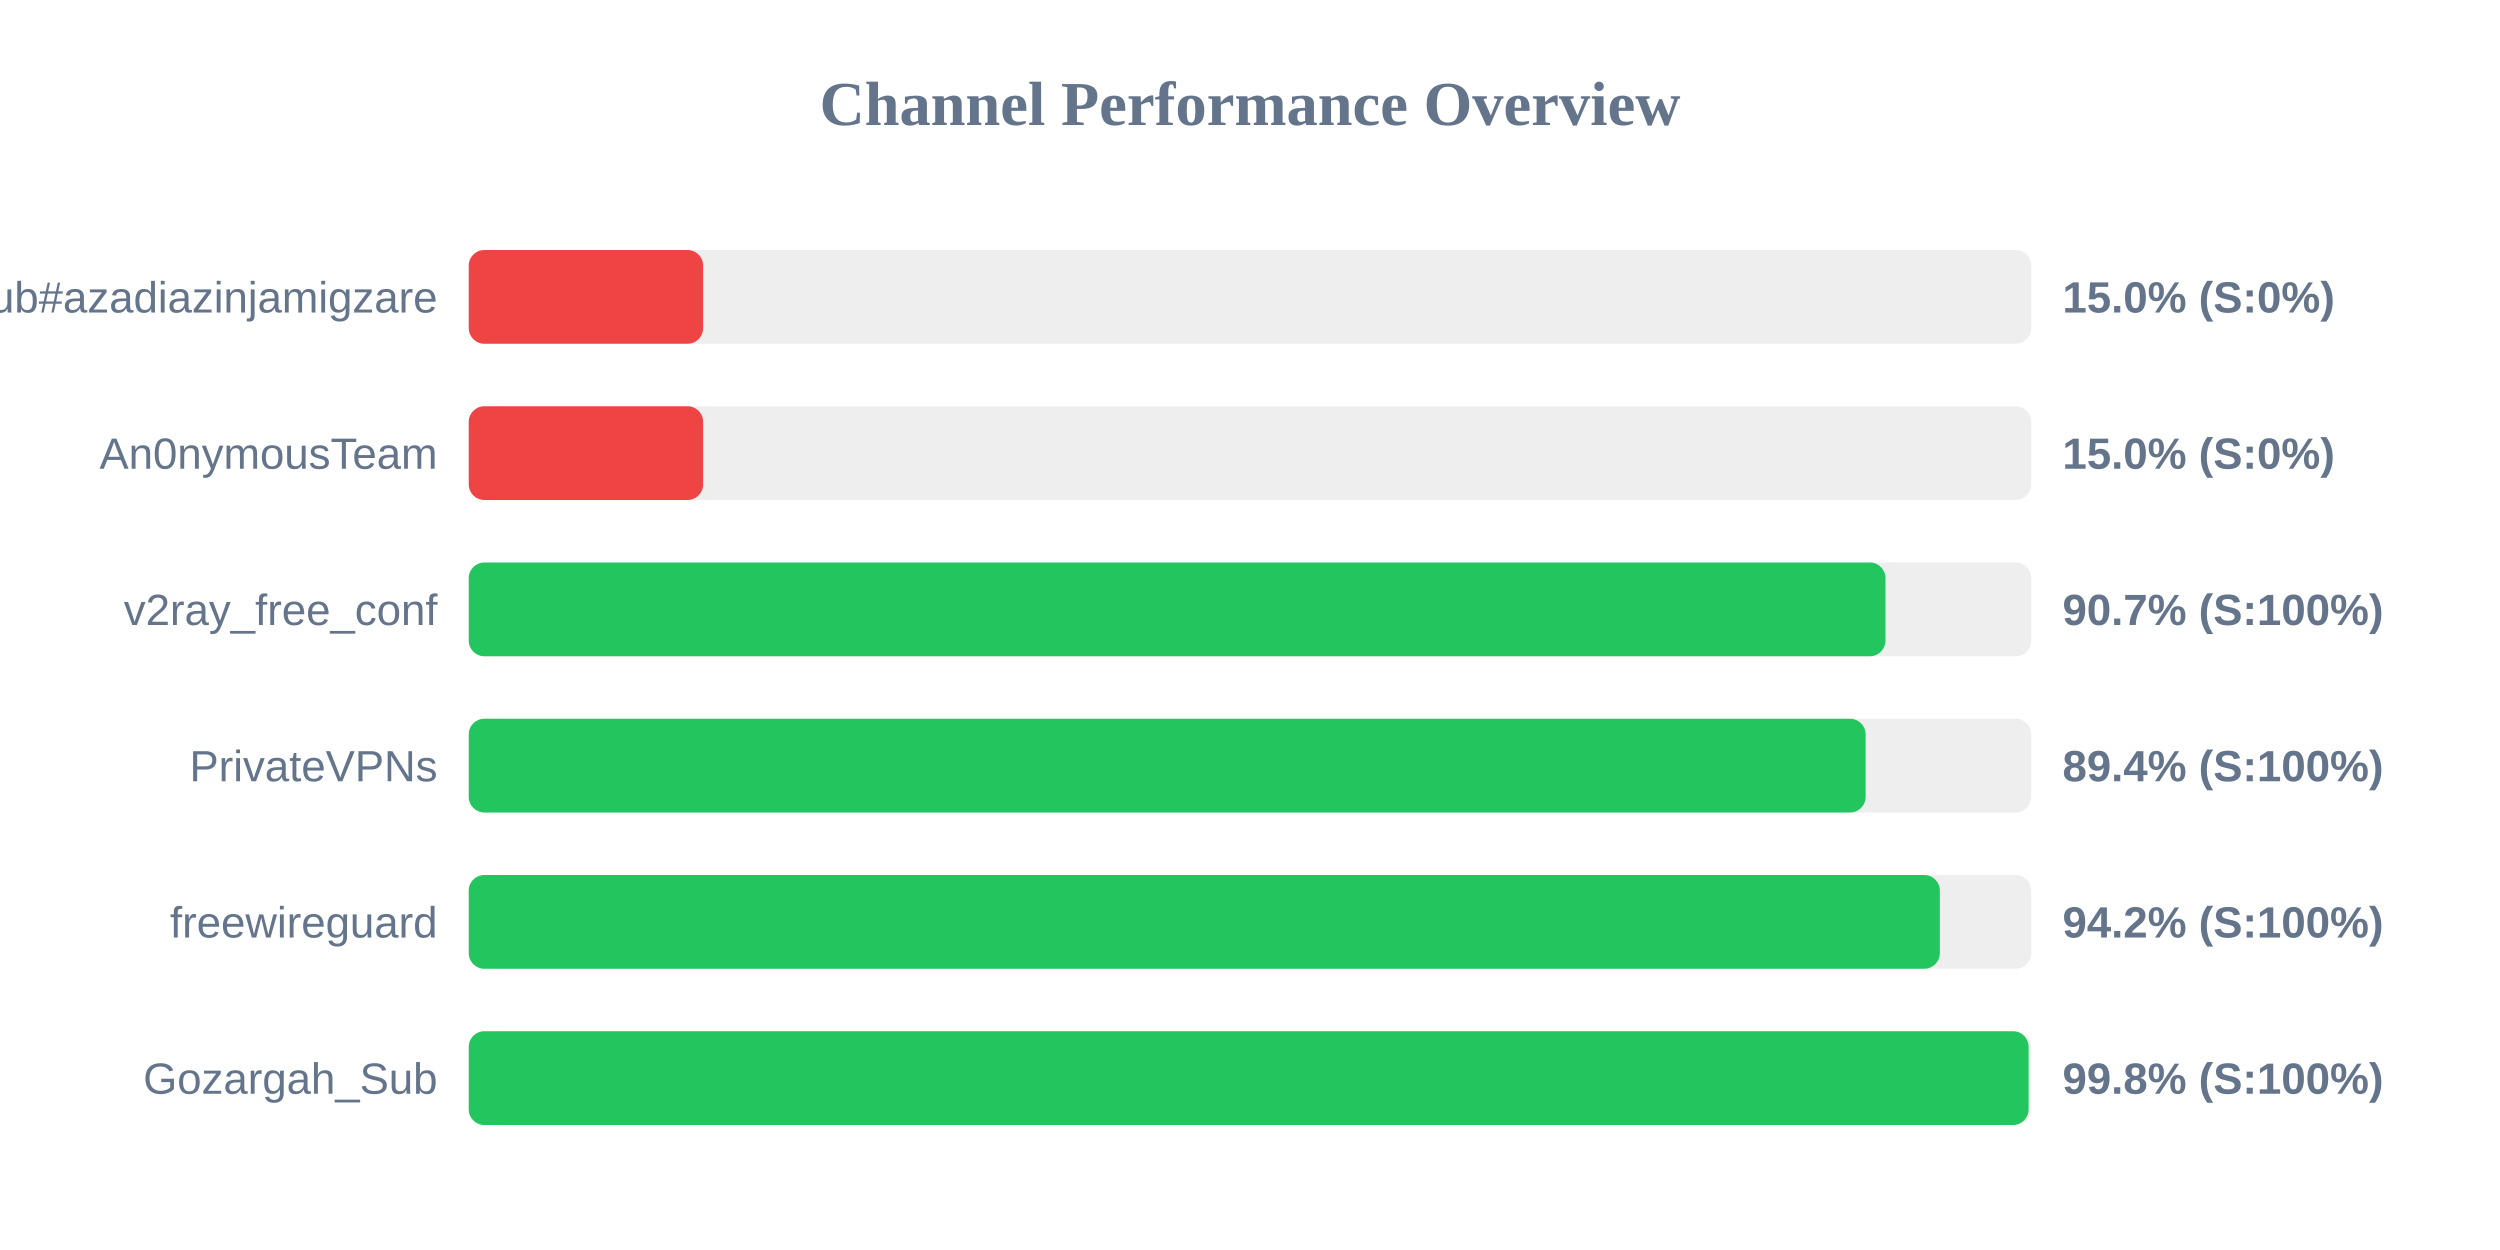
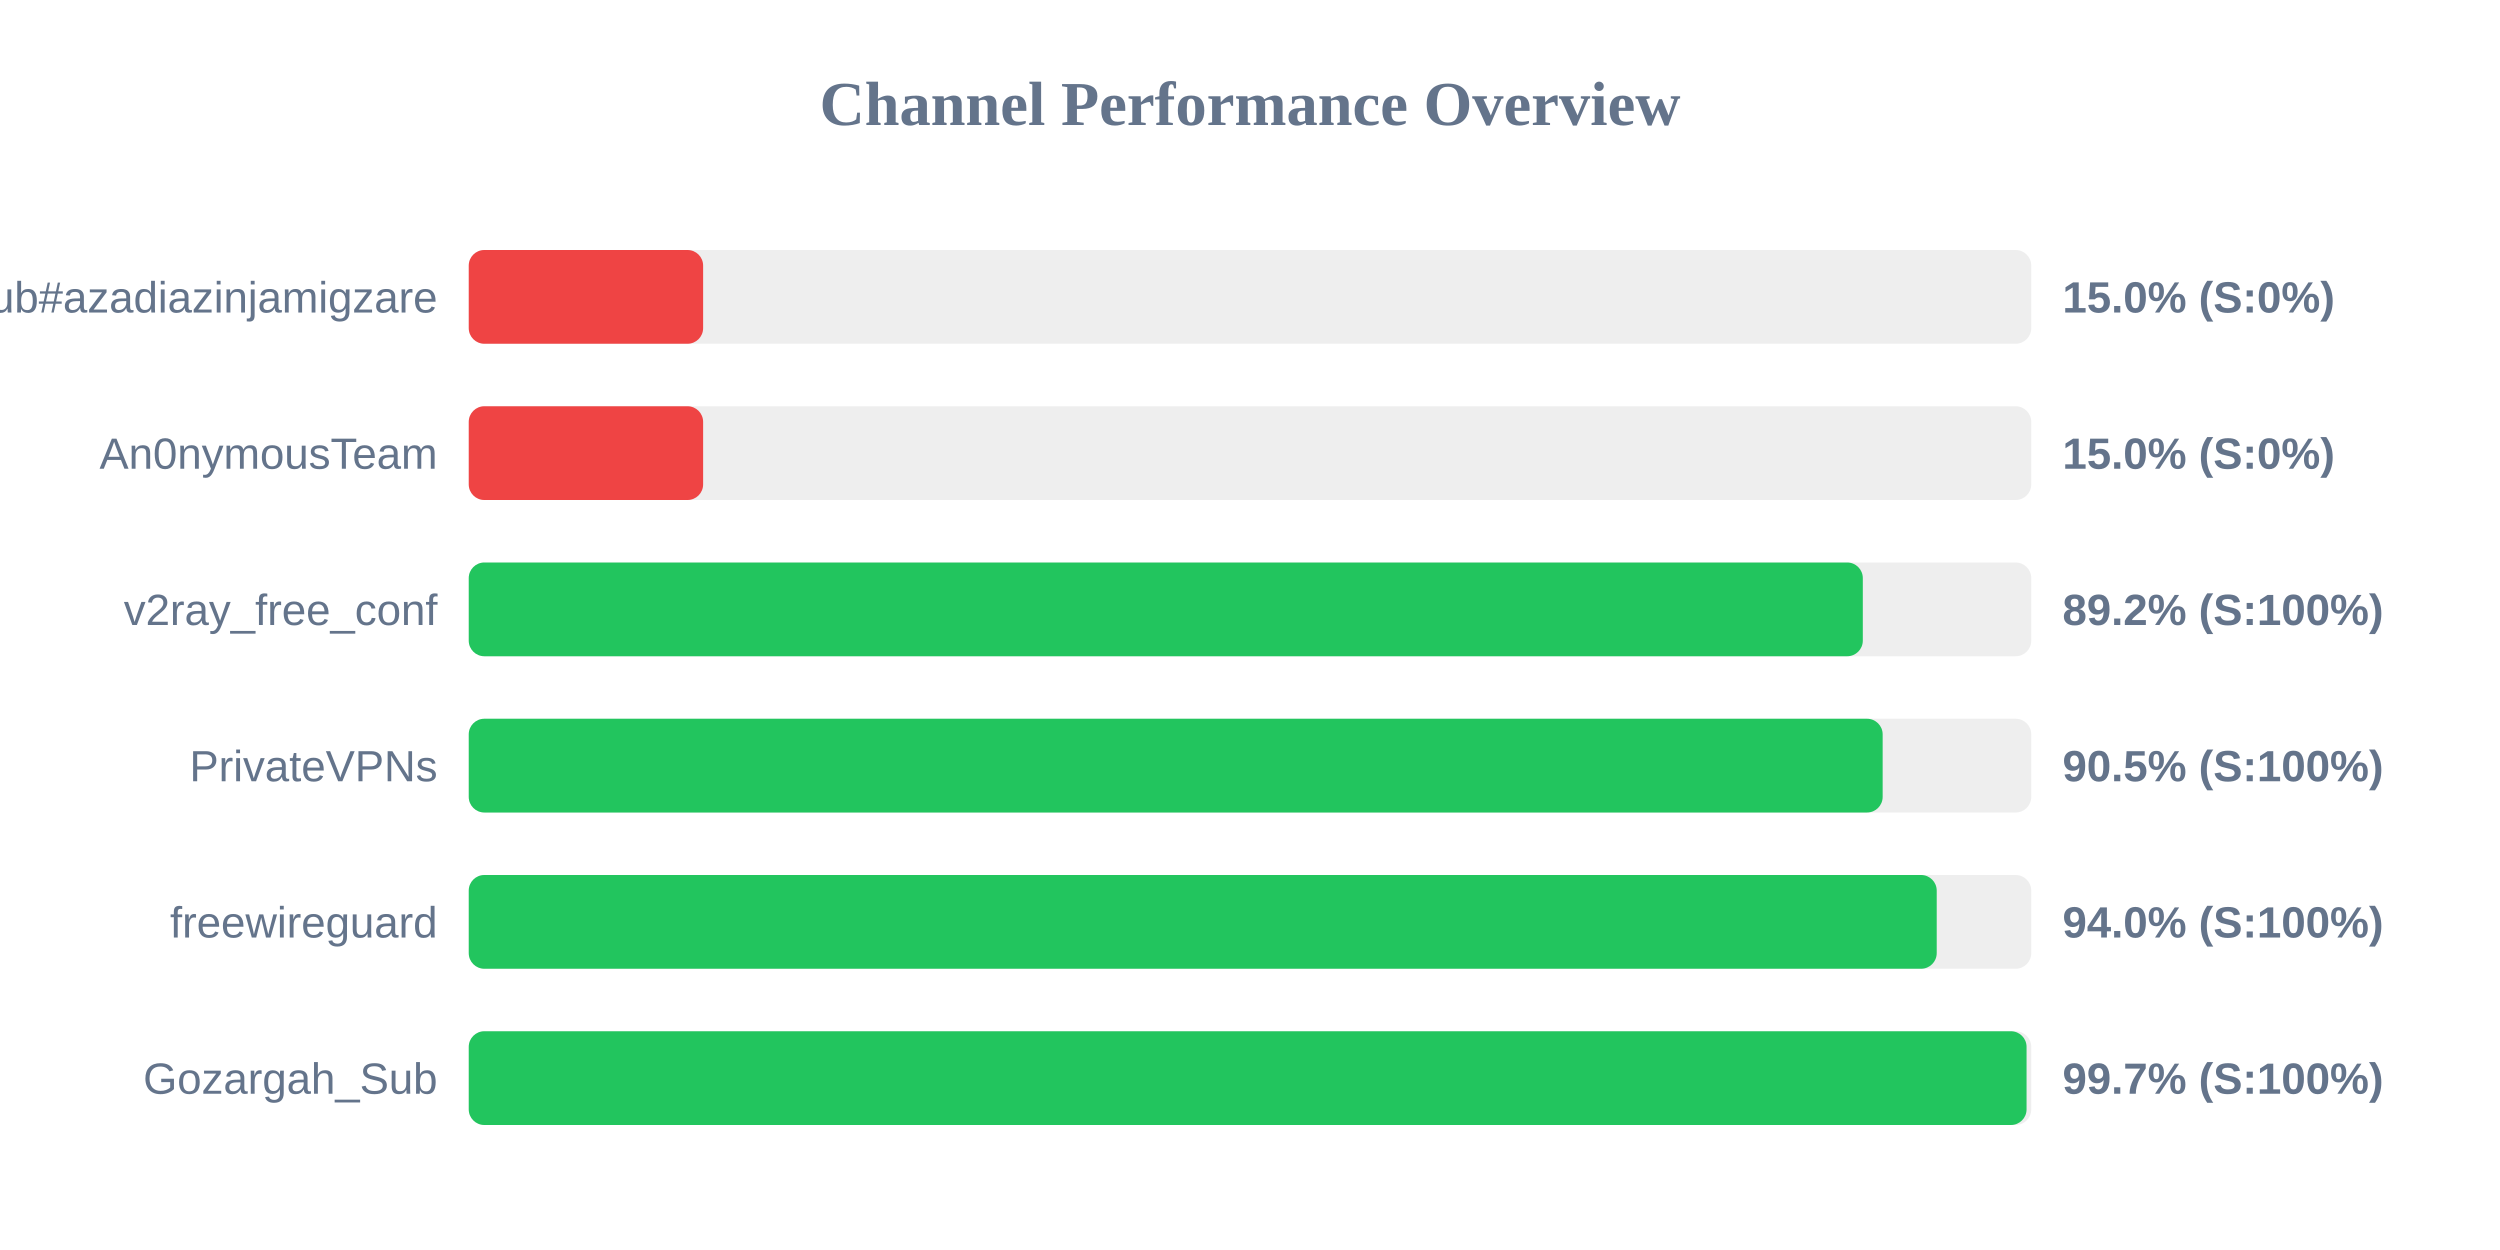
<svg xmlns="http://www.w3.org/2000/svg" width="800" height="400" version="1.1">
  <style>
        .row { font: 14px Arial; fill: #64748b; }
        .score { font: bold 14px Arial; fill: #64748b; }
    </style>
  <text x="400" y="40" text-anchor="middle" font-size="20px" font-weight="bold" fill="#64748b">Channel Performance Overview</text>
  <rect x="150" y="80" width="500" height="30" fill="#eee" rx="5" />
  <rect x="150" y="80" width="75.0" height="30" fill="#ef4444" rx="5" />
  <text x="140" y="100" text-anchor="end" class="row">Sub#azadiazinjamigzare</text>
  <text x="660" y="100" text-anchor="start" class="score">15.0% (S:0%)</text>
  <rect x="150" y="130" width="500" height="30" fill="#eee" rx="5" />
  <rect x="150" y="130" width="75.0" height="30" fill="#ef4444" rx="5" />
  <text x="140" y="150" text-anchor="end" class="row">An0nymousTeam</text>
  <text x="660" y="150" text-anchor="start" class="score">15.0% (S:0%)</text>
  <rect x="150" y="180" width="500" height="30" fill="#eee" rx="5" />
-   <rect x="150" y="180" width="453.35" height="30" fill="#22c55e" rx="5" />
+   <rect x="150" y="180" width="446.1" height="30" fill="#22c55e" rx="5" />
  <text x="140" y="200" text-anchor="end" class="row">v2ray_free_conf</text>
-   <text x="660" y="200" text-anchor="start" class="score">90.7% (S:100%)</text>
+   <text x="660" y="200" text-anchor="start" class="score">89.2% (S:100%)</text>
  <rect x="150" y="230" width="500" height="30" fill="#eee" rx="5" />
-   <rect x="150" y="230" width="447.0" height="30" fill="#22c55e" rx="5" />
+   <rect x="150" y="230" width="452.45" height="30" fill="#22c55e" rx="5" />
  <text x="140" y="250" text-anchor="end" class="row">PrivateVPNs</text>
-   <text x="660" y="250" text-anchor="start" class="score">89.4% (S:100%)</text>
+   <text x="660" y="250" text-anchor="start" class="score">90.5% (S:100%)</text>
  <rect x="150" y="280" width="500" height="30" fill="#eee" rx="5" />
-   <rect x="150" y="280" width="470.75" height="30" fill="#22c55e" rx="5" />
+   <rect x="150" y="280" width="469.75" height="30" fill="#22c55e" rx="5" />
  <text x="140" y="300" text-anchor="end" class="row">freewireguard</text>
-   <text x="660" y="300" text-anchor="start" class="score">94.2% (S:100%)</text>
+   <text x="660" y="300" text-anchor="start" class="score">94.0% (S:100%)</text>
  <rect x="150" y="330" width="500" height="30" fill="#eee" rx="5" />
-   <rect x="150" y="330" width="499.15" height="30" fill="#22c55e" rx="5" />
+   <rect x="150" y="330" width="498.5" height="30" fill="#22c55e" rx="5" />
  <text x="140" y="350" text-anchor="end" class="row">Gozargah_Sub</text>
-   <text x="660" y="350" text-anchor="start" class="score">99.8% (S:100%)</text>
+   <text x="660" y="350" text-anchor="start" class="score">99.7% (S:100%)</text>
</svg>
